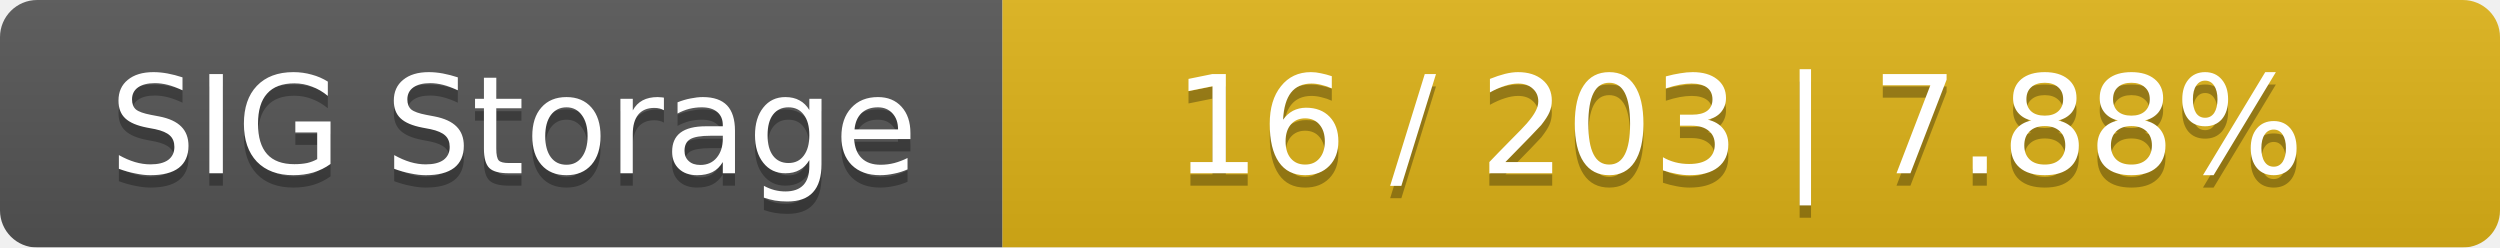
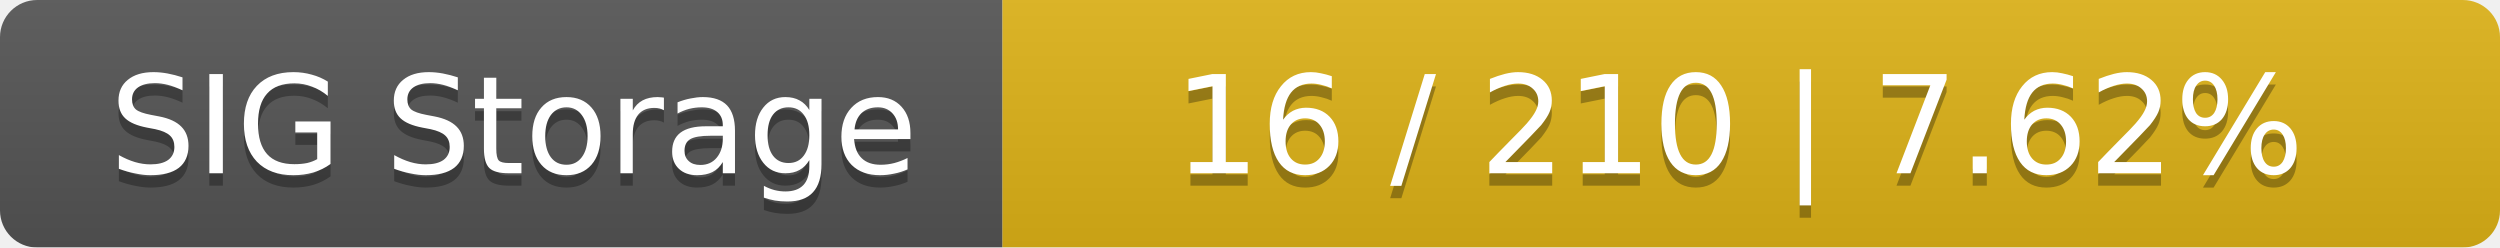
<svg xmlns="http://www.w3.org/2000/svg" width="202" height="20">
  <linearGradient id="smooth" x2="0" y2="100%">
    <stop offset="0" stop-color="#bbb" stop-opacity=".1" />
    <stop offset="1" stop-opacity=".1" />
  </linearGradient>
  <mask id="round">
    <rect width="202" height="20" rx="3" fill="#fff" />
  </mask>
  <g mask="url(#round)">
    <rect width="81" height="20" fill="#555" />
    <rect x="81" width="121" height="20" fill="#dfb317" />
    <rect width="202" height="20" fill="url(#smooth)" />
  </g>
  <g fill="#fff" text-anchor="middle" font-family="DejaVu Sans,Verdana,Geneva,sans-serif" font-size="11">
    <text x="41.5" y="15" fill="#010101" fill-opacity=".3">SIG Storage</text>
    <text x="41.5" y="14">SIG Storage</text>
-     <text x="140.5" y="15" fill="#010101" fill-opacity=".3">16 / 203    |    7.88%</text>
-     <text x="140.5" y="14">16 / 203    |    7.88%</text>
+     <text x="140.5" y="15" fill="#010101" fill-opacity=".3">16 / 210    |    7.62%</text>
+     <text x="140.5" y="14">16 / 210    |    7.62%</text>
  </g>
</svg>
